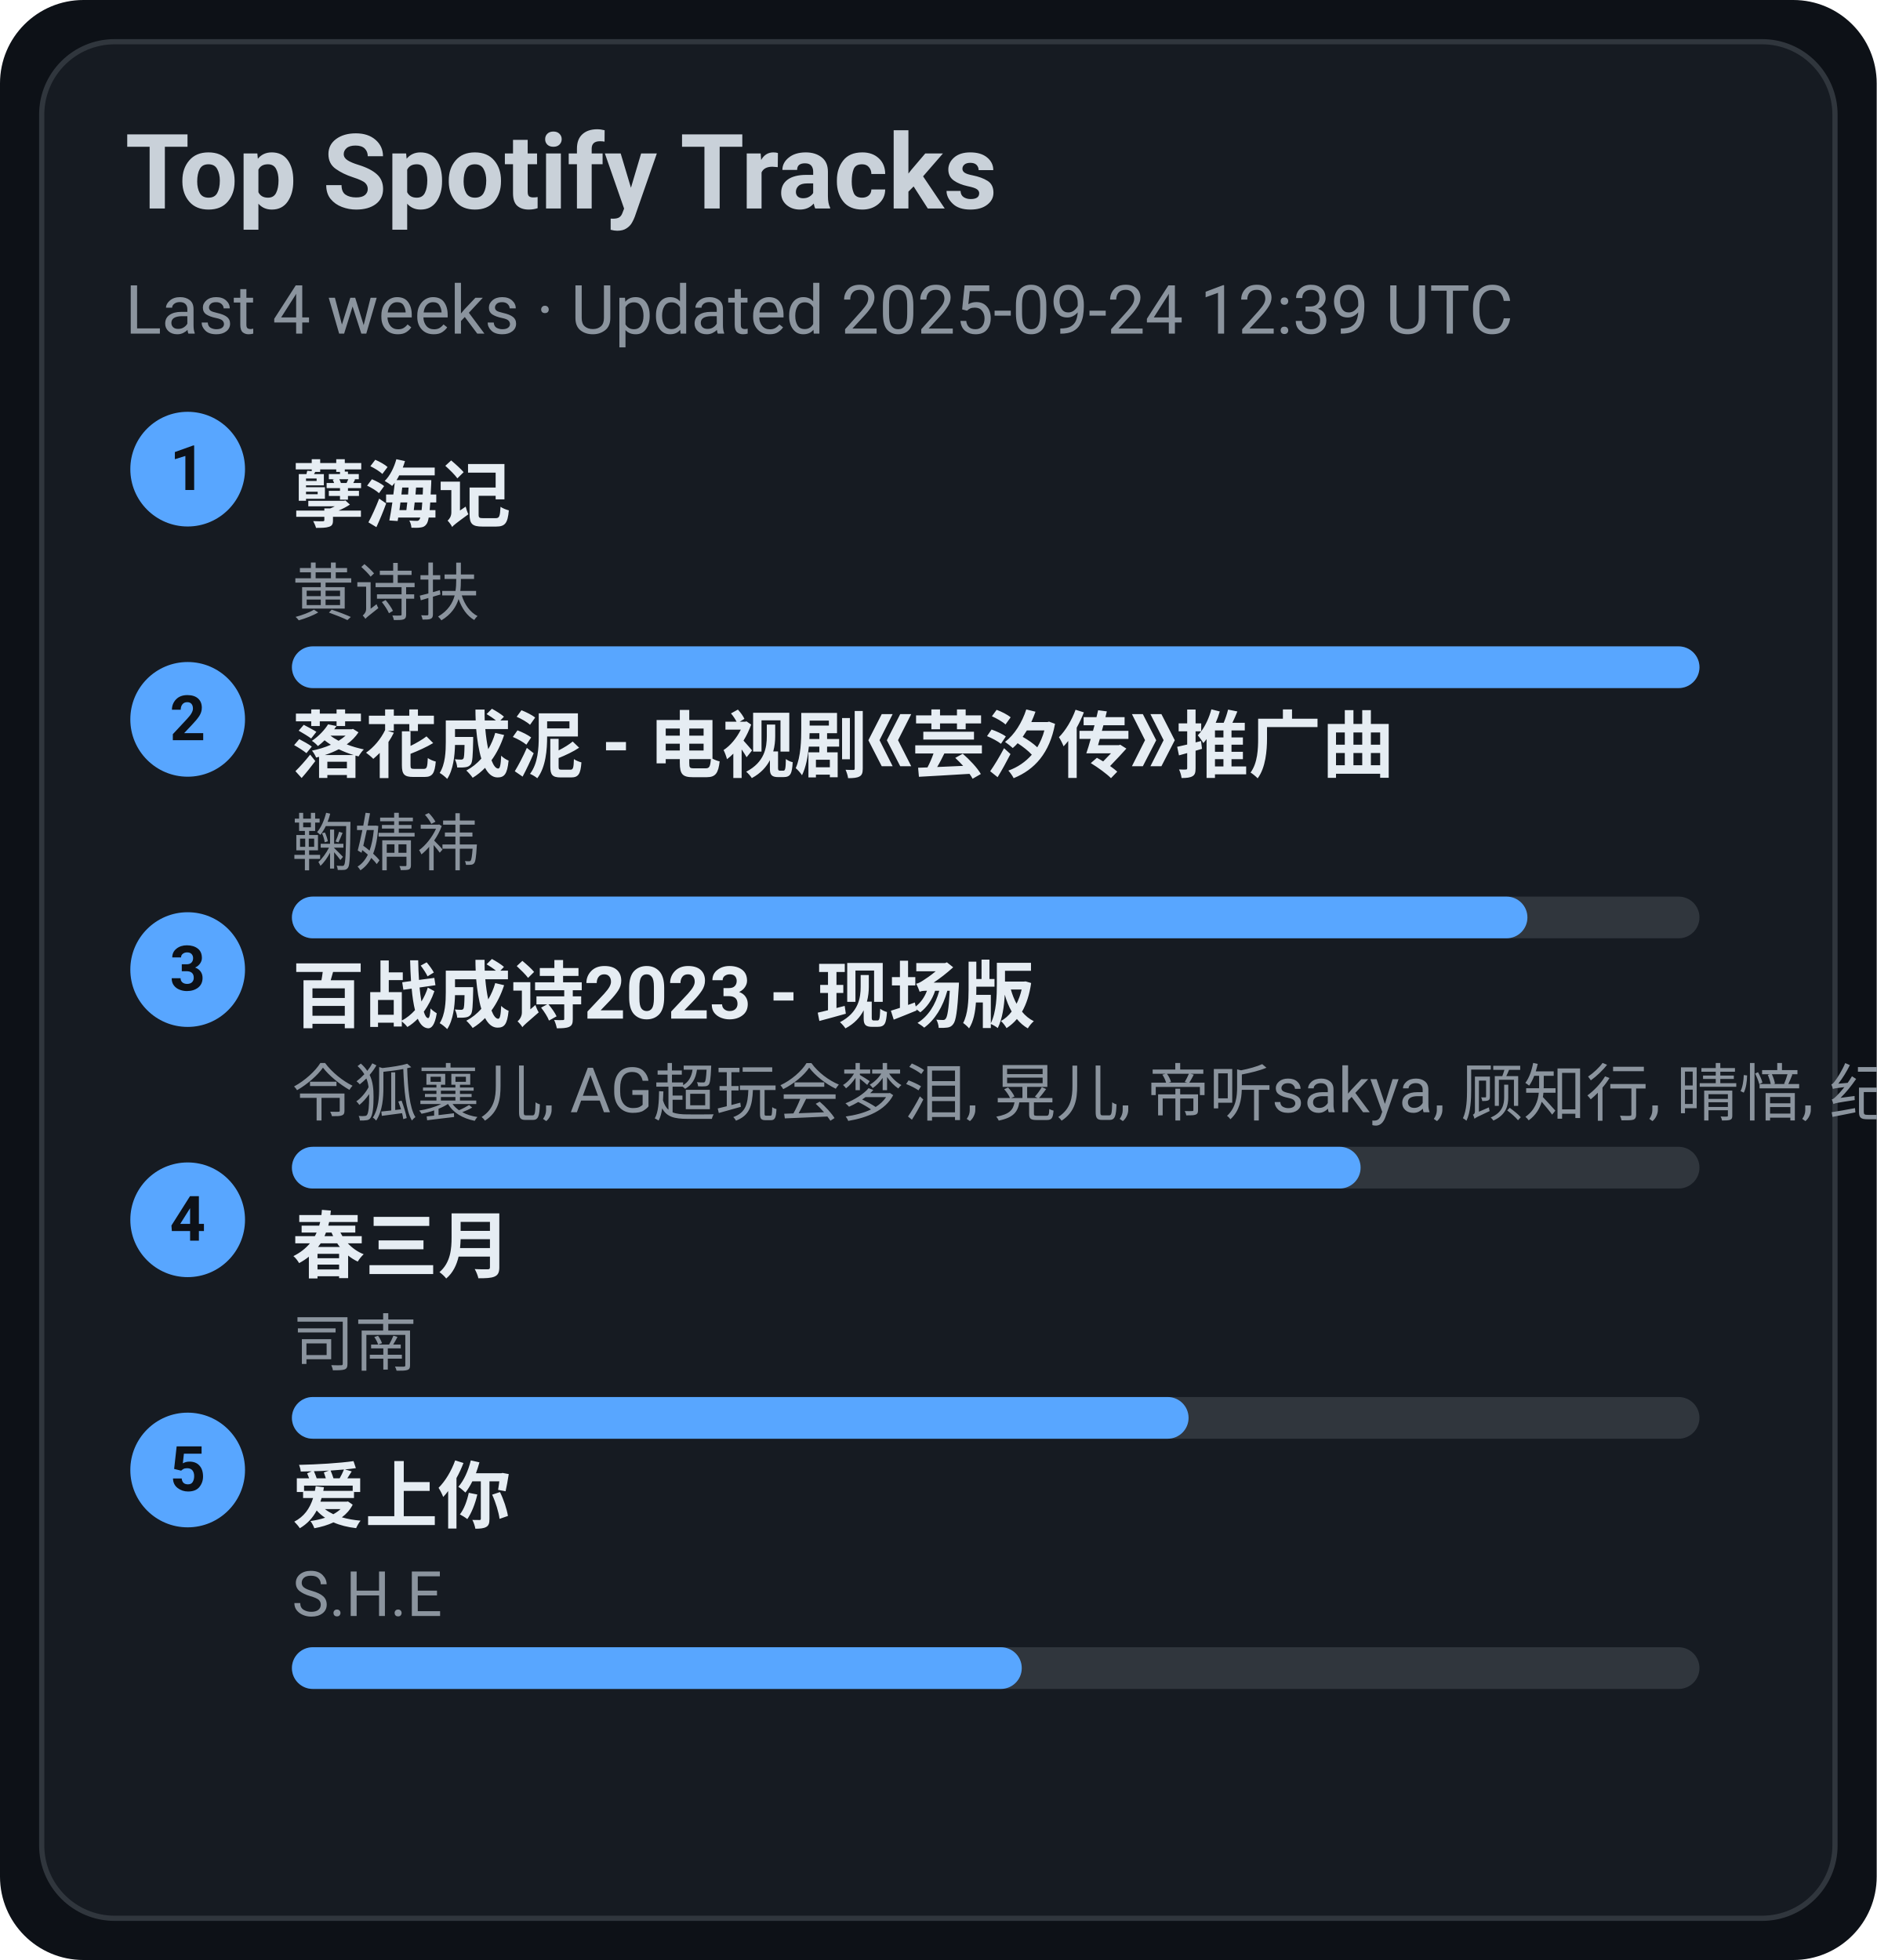
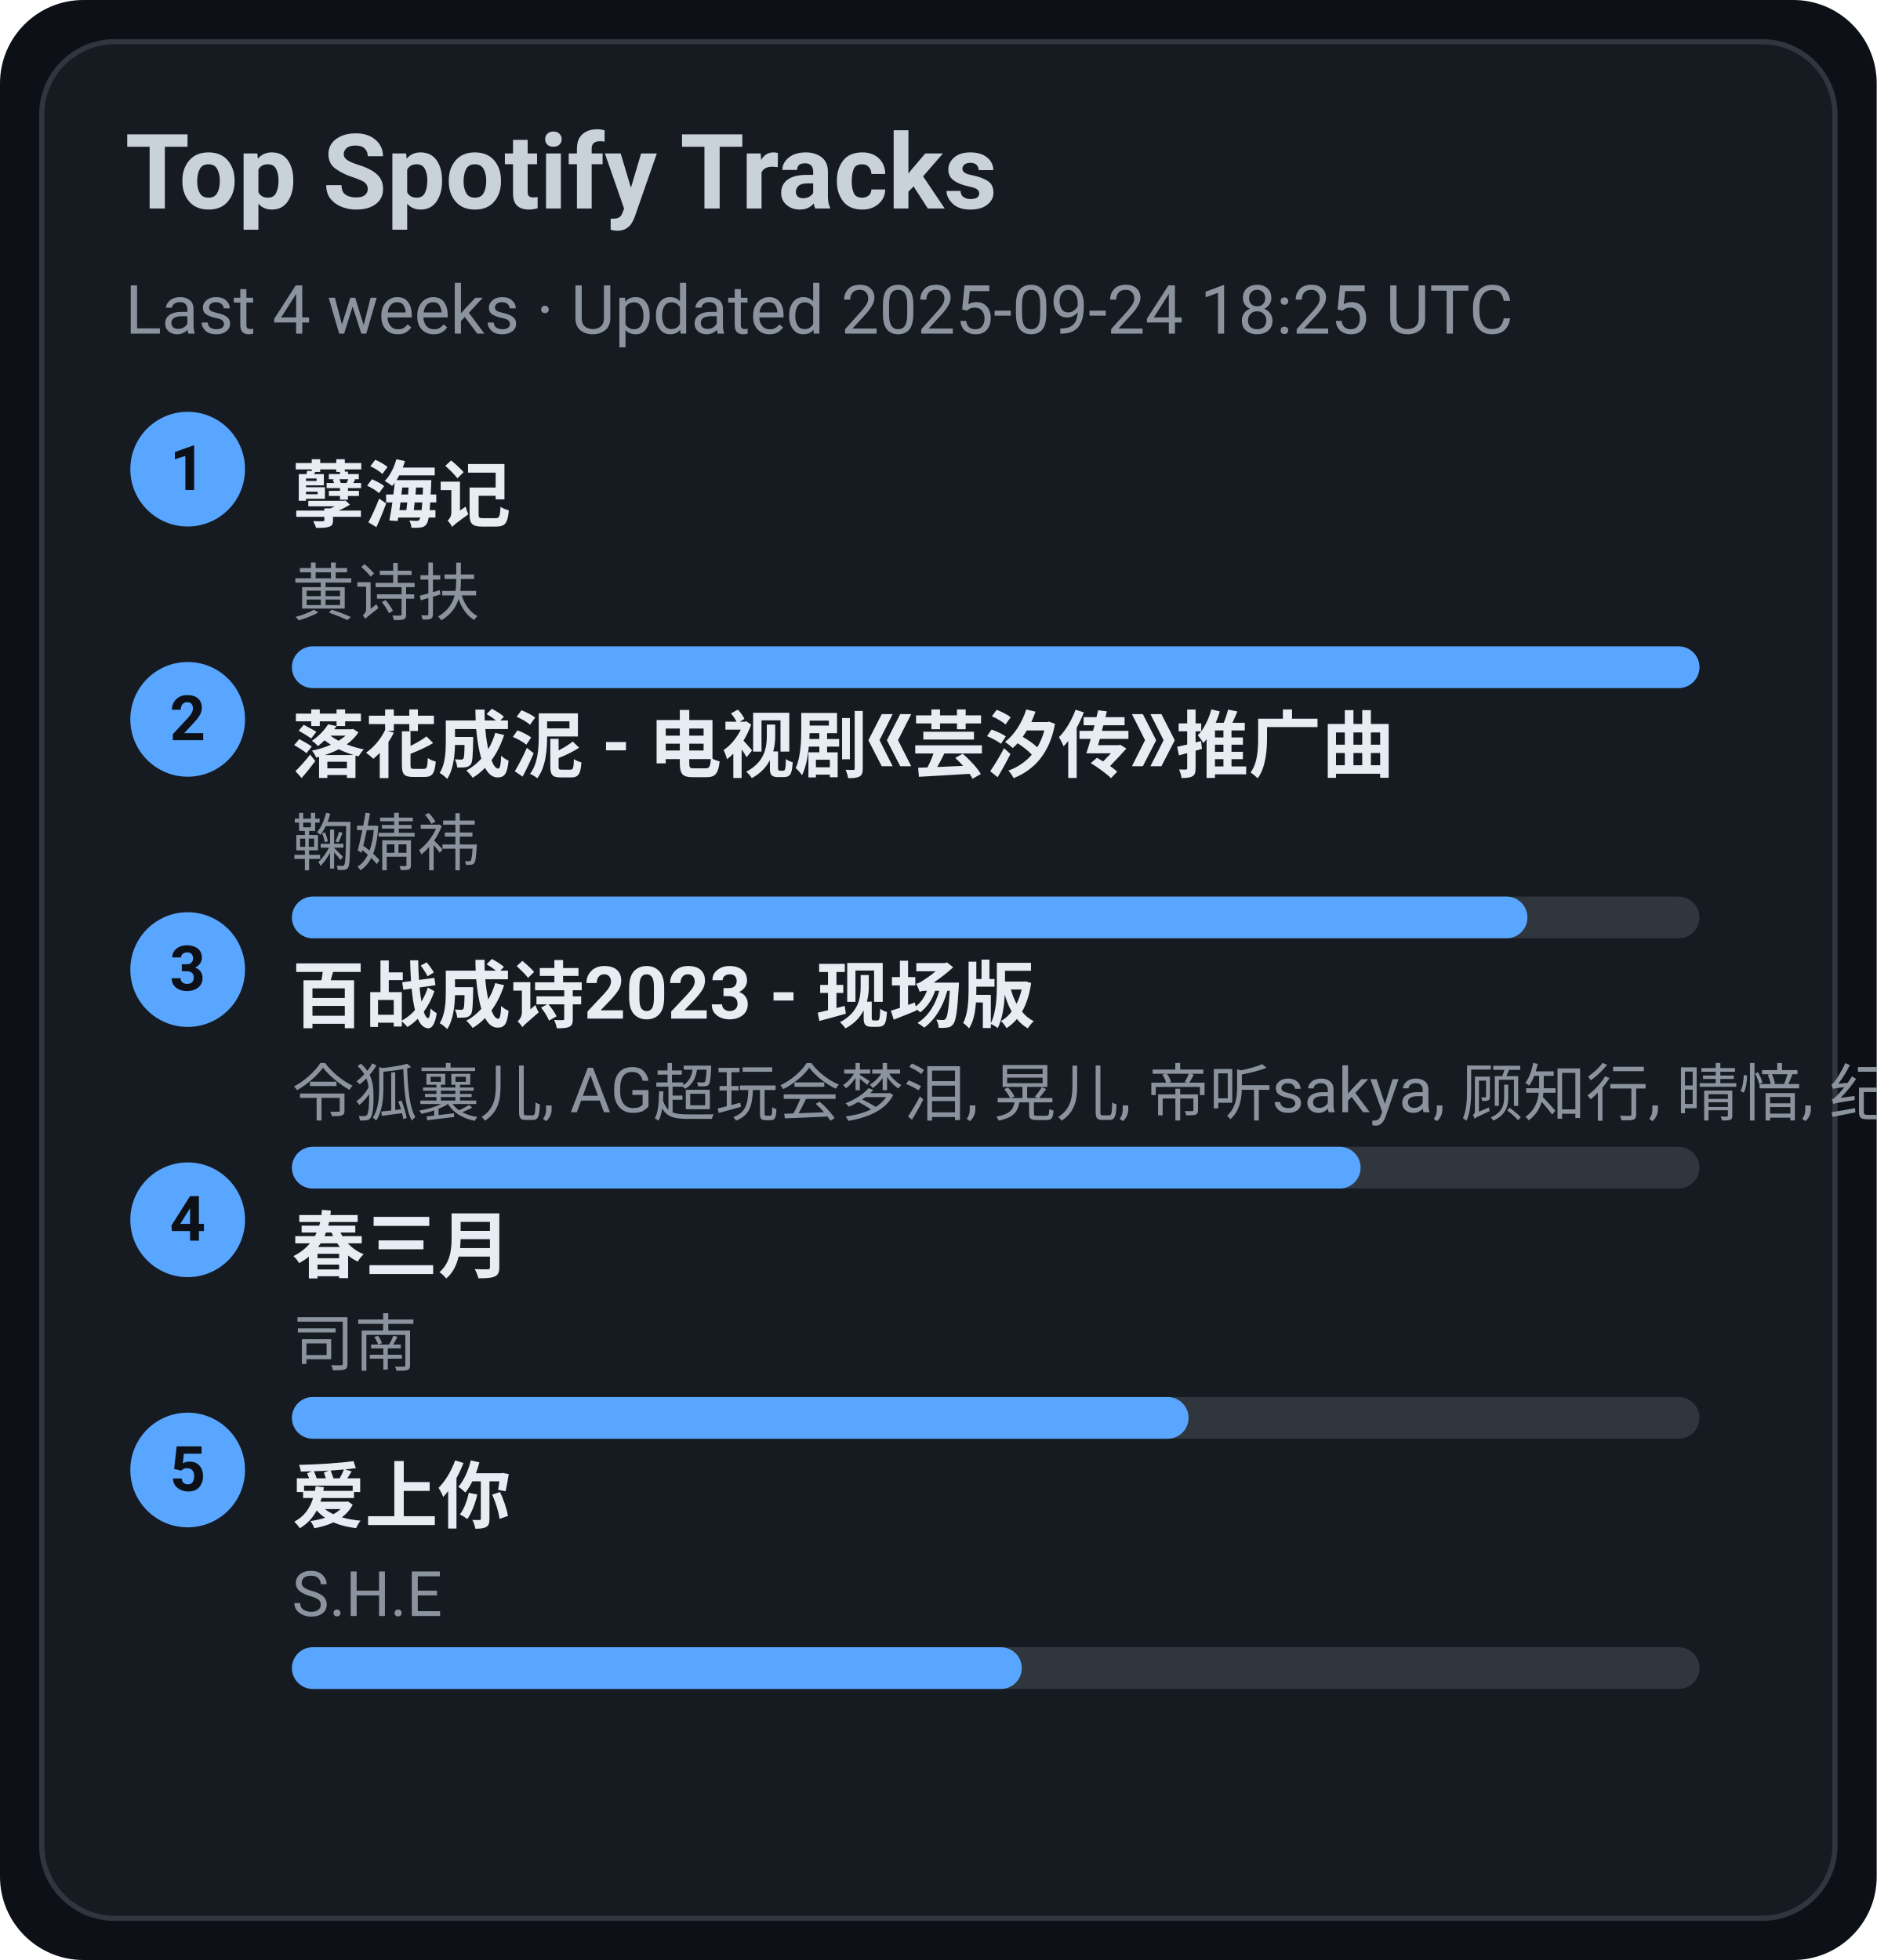
<svg xmlns="http://www.w3.org/2000/svg" width="360" height="376" viewBox="0 0 360 376">
  <style>text{font-family:-apple-system,BlinkMacSystemFont,Segoe UI,Roboto,Ubuntu,Helvetica Neue,Arial,Noto Sans,sans-serif}</style>
  <rect width="360" height="376" rx="16" fill="#0d1117" />
  <rect x="8" y="8" width="344" height="360" rx="14" fill="#161b22" stroke="#30363d" />
  <text x="24" y="40" font-size="20" fill="#c9d1d9" font-weight="600">Top Spotify Tracks</text>
-   <text x="24" y="64" font-size="13" fill="#8b949e">Last 4 weeks · Updated 2025-09-24 12:39 UTC</text>
+   <text x="24" y="64" font-size="13" fill="#8b949e">Last 4 weeks · Updated 2025-09-24 18:25 UTC</text>
  <circle cx="36" cy="90" r="11" fill="#58a6ff" />
  <text x="36" y="94" text-anchor="middle" font-size="12" fill="#0d1117" font-weight="700">1</text>
  <a href="https://open.spotify.com/track/3eIovUMhirNN6btJbpzNqD" target="_blank" rel="noopener noreferrer">
    <text x="56" y="100" font-size="14" fill="#e6edf3" font-weight="600">孽海记</text>
  </a>
  <text x="56" y="118" font-size="12" fill="#8b949e">黄诗扶</text>
  <rect x="56" y="124" width="270" height="8" rx="4" fill="#30363d" />
  <rect x="56" y="124" width="270" height="8" rx="4" fill="#58a6ff" />
  <circle cx="36" cy="138" r="11" fill="#58a6ff" />
  <text x="36" y="142" text-anchor="middle" font-size="12" fill="#0d1117" font-weight="700">2</text>
  <a href="https://open.spotify.com/track/3kOZsJz3crGIWWHeoCNa0O" target="_blank" rel="noopener noreferrer">
    <text x="56" y="148" font-size="14" fill="#e6edf3" font-weight="600">落花成泥 - 电视剧《芸汐传》推广曲</text>
  </a>
  <text x="56" y="166" font-size="12" fill="#8b949e">鞠婧祎</text>
  <rect x="56" y="172" width="270" height="8" rx="4" fill="#30363d" />
  <rect x="56" y="172" width="237" height="8" rx="4" fill="#58a6ff" />
  <circle cx="36" cy="186" r="11" fill="#58a6ff" />
  <text x="36" y="190" text-anchor="middle" font-size="12" fill="#0d1117" font-weight="700">3</text>
  <a href="https://open.spotify.com/track/2gttnS8fWnDwziLFt2TLEi" target="_blank" rel="noopener noreferrer">
    <text x="56" y="196" font-size="14" fill="#e6edf3" font-weight="600">百战成诗2023 - 现场版</text>
  </a>
  <text x="56" y="214" font-size="12" fill="#8b949e">令狐襄儿, AG超玩会梦泪, 晃儿, 帝听sakya, 顾知行, 晴愔, 纪粹希, 于冬然, 呦猫UNEKO</text>
  <rect x="56" y="220" width="270" height="8" rx="4" fill="#30363d" />
  <rect x="56" y="220" width="205" height="8" rx="4" fill="#58a6ff" />
  <circle cx="36" cy="234" r="11" fill="#58a6ff" />
  <text x="36" y="238" text-anchor="middle" font-size="12" fill="#0d1117" font-weight="700">4</text>
  <a href="https://open.spotify.com/track/5A9BOP4WTk2UayDlMb8w98" target="_blank" rel="noopener noreferrer">
    <text x="56" y="244" font-size="14" fill="#e6edf3" font-weight="600">春三月</text>
  </a>
  <text x="56" y="262" font-size="12" fill="#8b949e">司南</text>
  <rect x="56" y="268" width="270" height="8" rx="4" fill="#30363d" />
  <rect x="56" y="268" width="172" height="8" rx="4" fill="#58a6ff" />
  <circle cx="36" cy="282" r="11" fill="#58a6ff" />
  <text x="36" y="286" text-anchor="middle" font-size="12" fill="#0d1117" font-weight="700">5</text>
  <a href="https://open.spotify.com/track/4hcNpo1rtbzyNswsM5byTf" target="_blank" rel="noopener noreferrer">
    <text x="56" y="292" font-size="14" fill="#e6edf3" font-weight="600">爱上你</text>
  </a>
  <text x="56" y="310" font-size="12" fill="#8b949e">S.H.E</text>
  <rect x="56" y="316" width="270" height="8" rx="4" fill="#30363d" />
  <rect x="56" y="316" width="140" height="8" rx="4" fill="#58a6ff" />
</svg>
